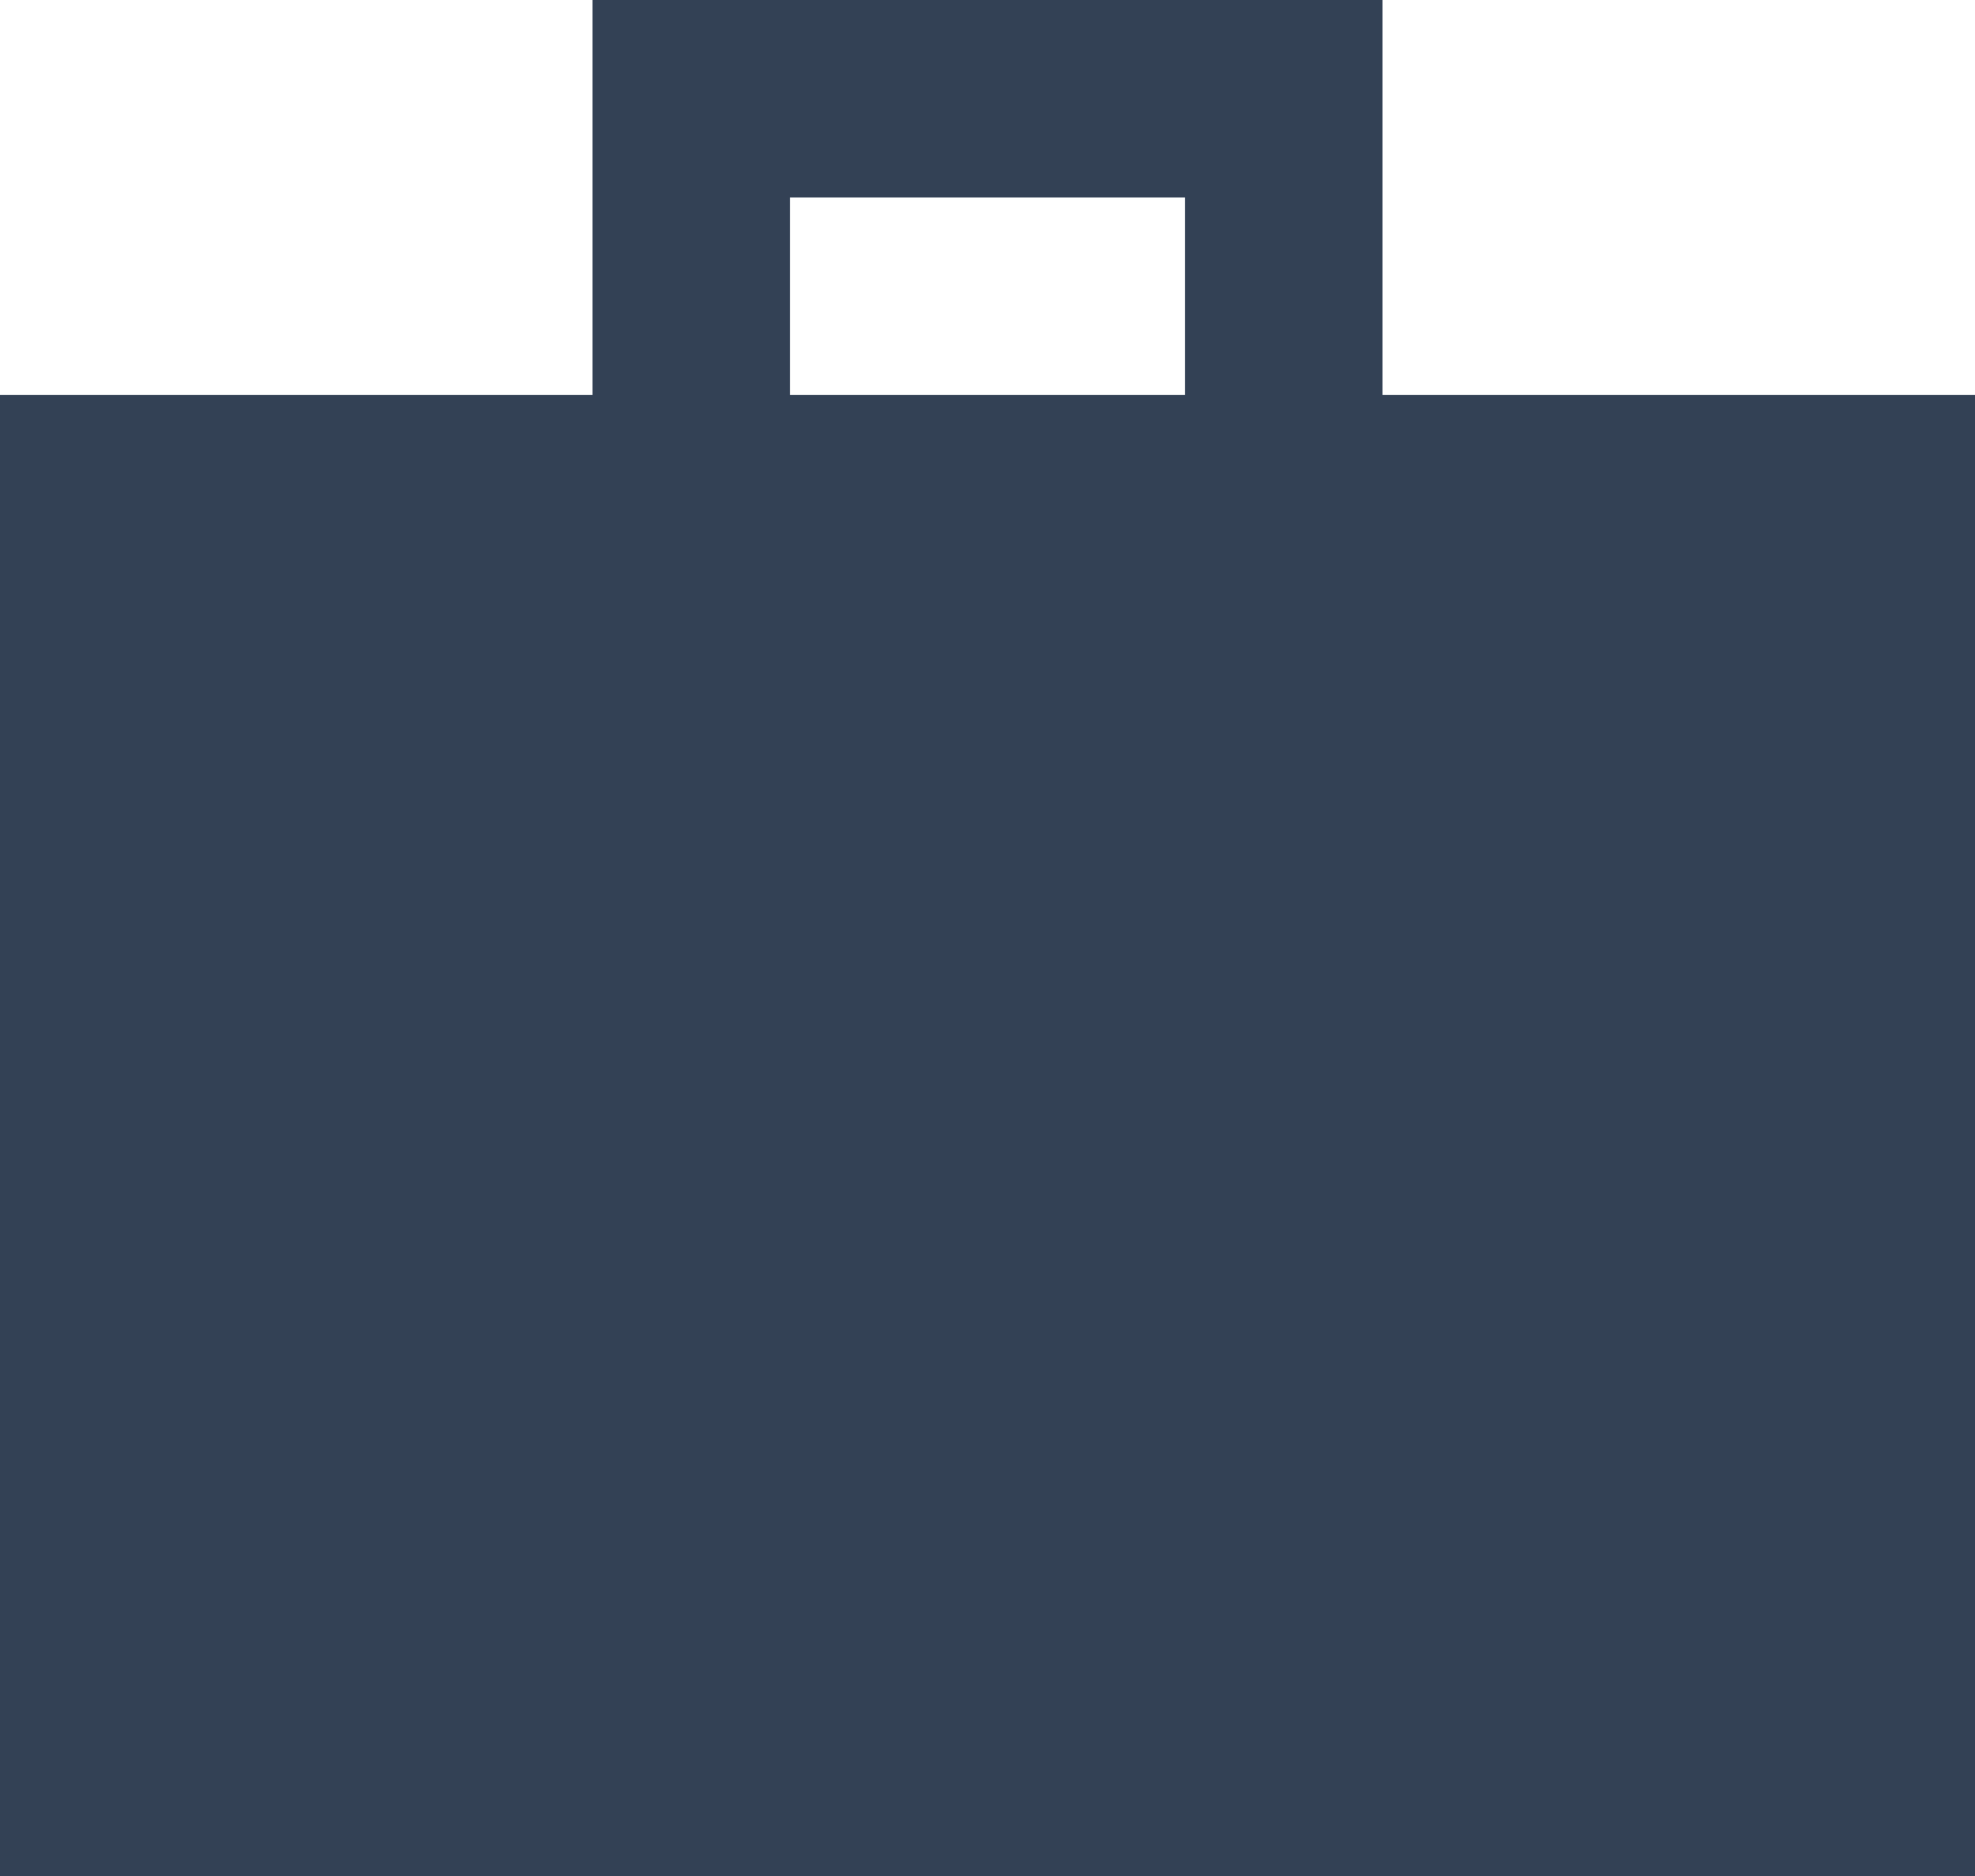
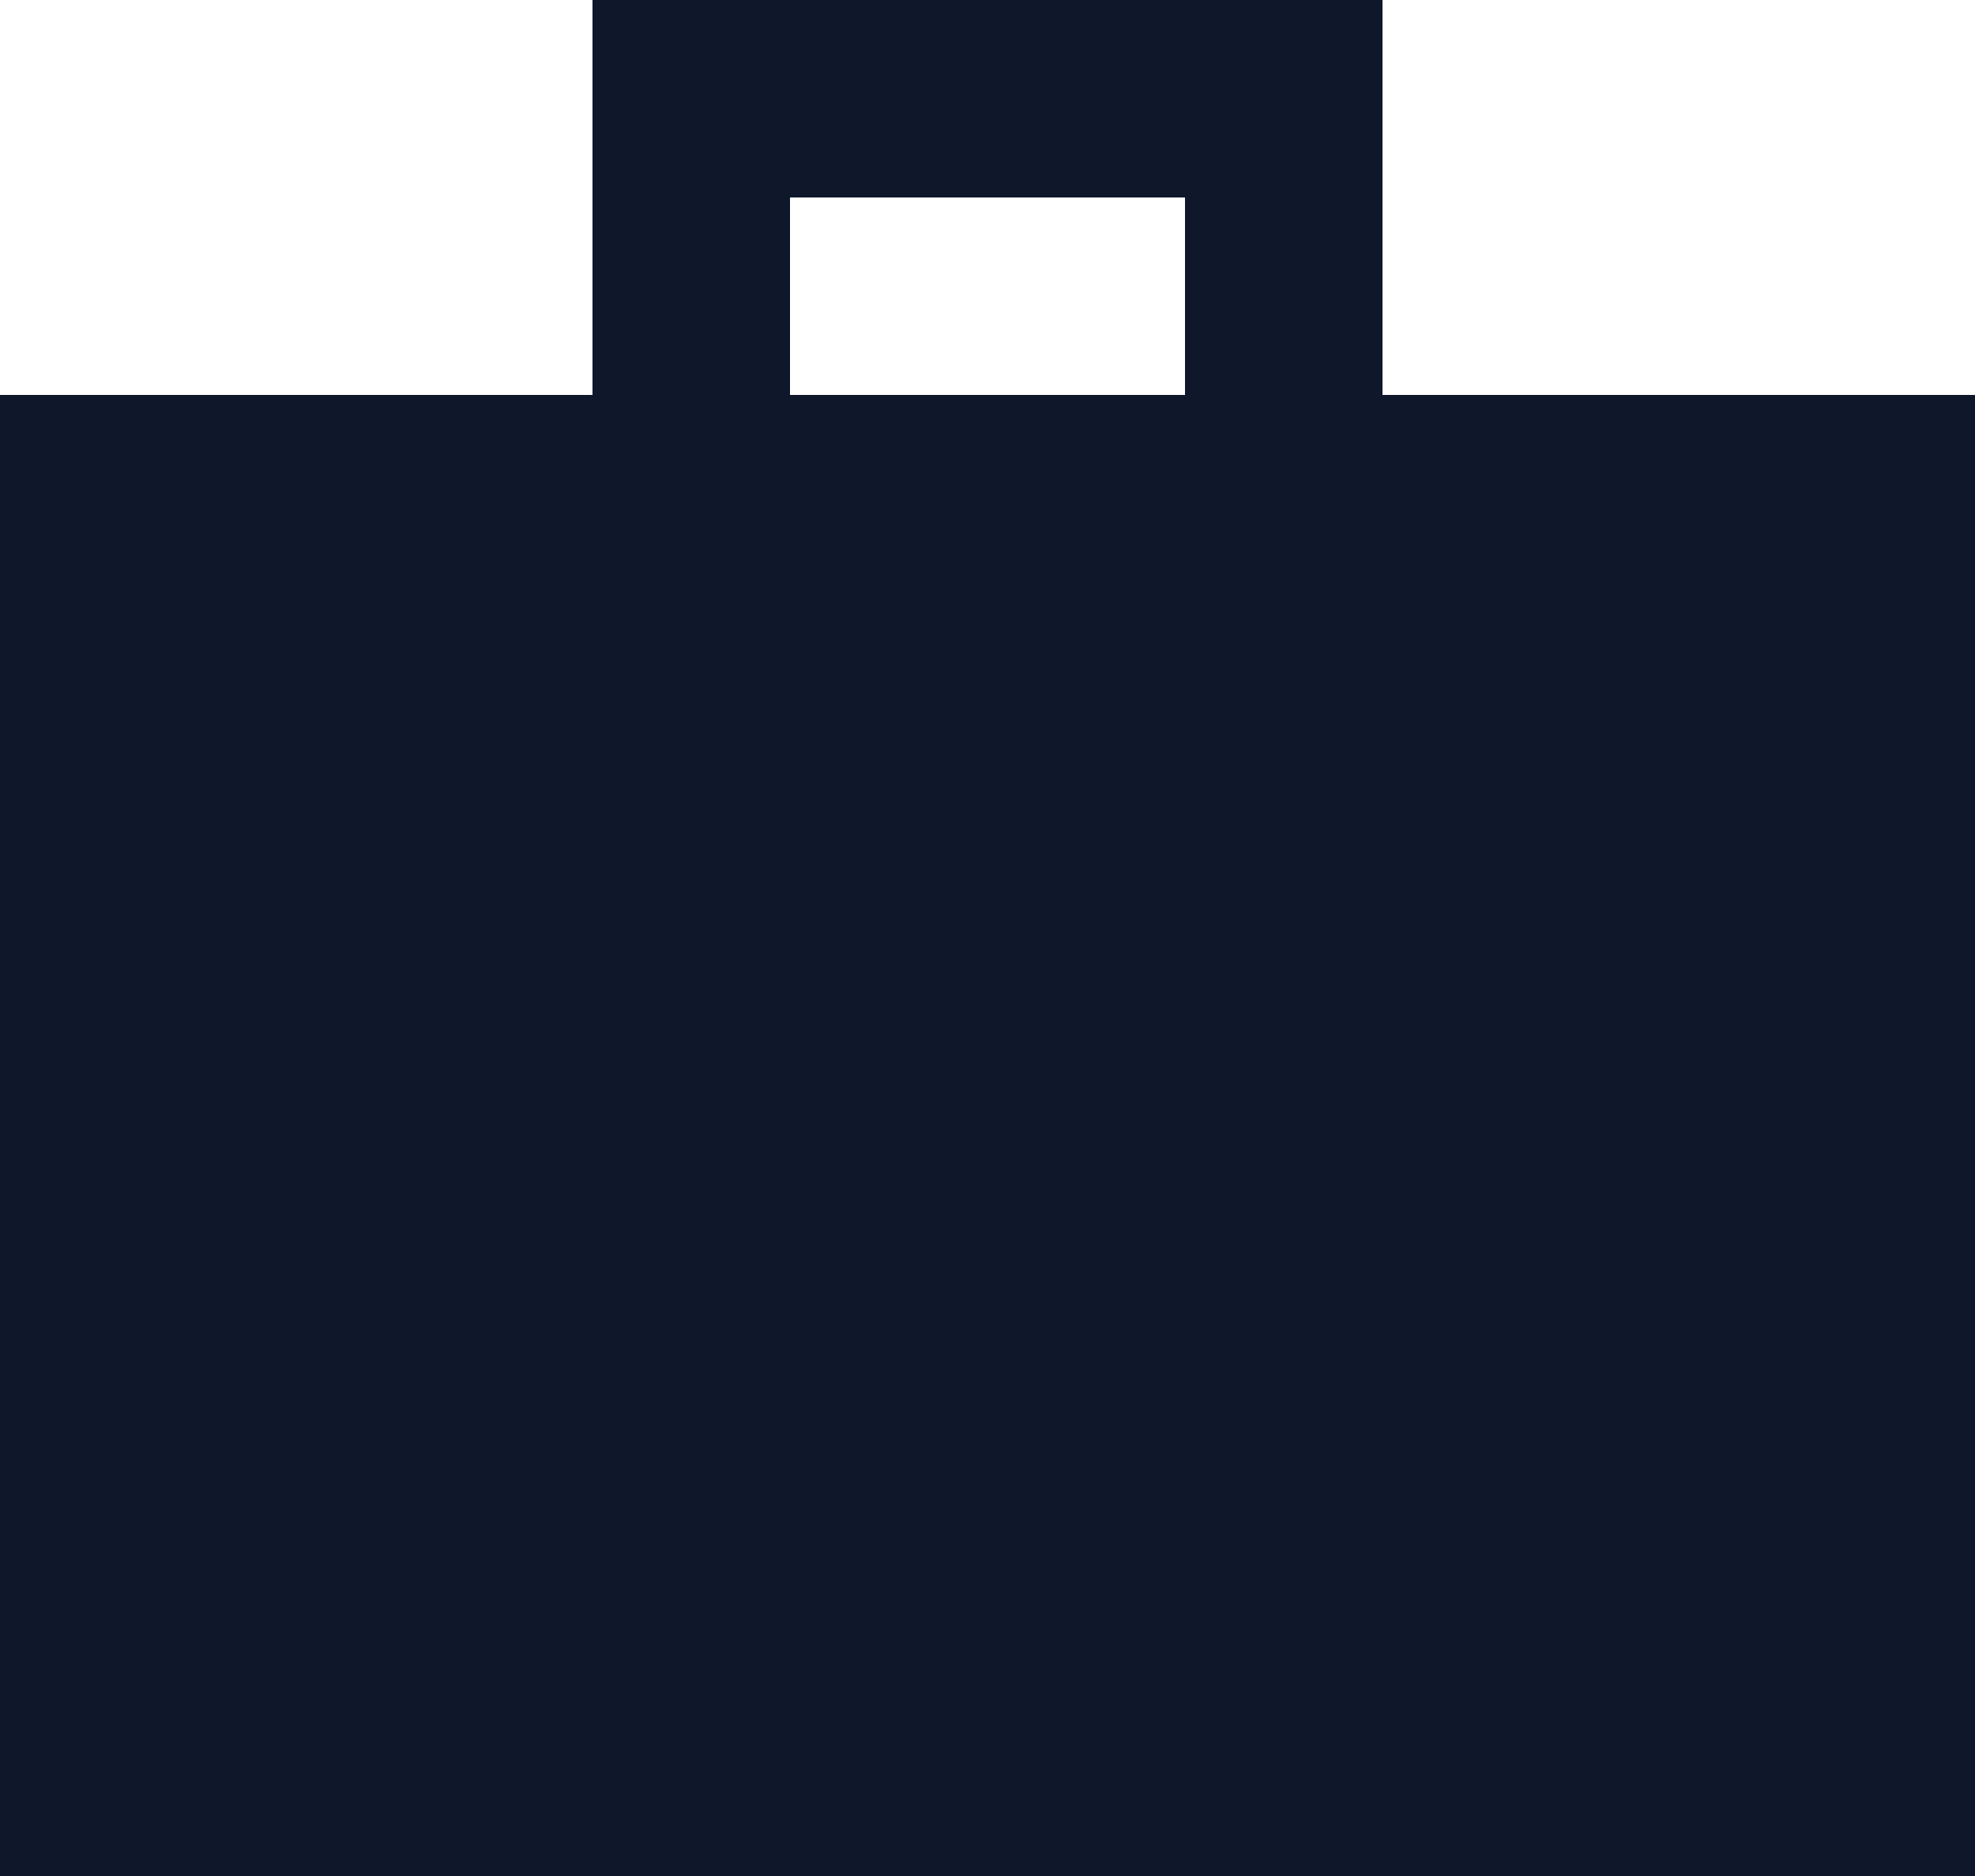
<svg xmlns="http://www.w3.org/2000/svg" width="20" height="19" viewBox="0 0 20 19" fill="none">
-   <path d="M0 19V4H6V0H14V4H20V19H0ZM8 4H12V2H8V4Z" fill="#334155" />
+   <path d="M0 19V4H6V0H14V4H20V19H0ZM8 4H12V2H8V4Z" fill="#0f172a" />
</svg>
